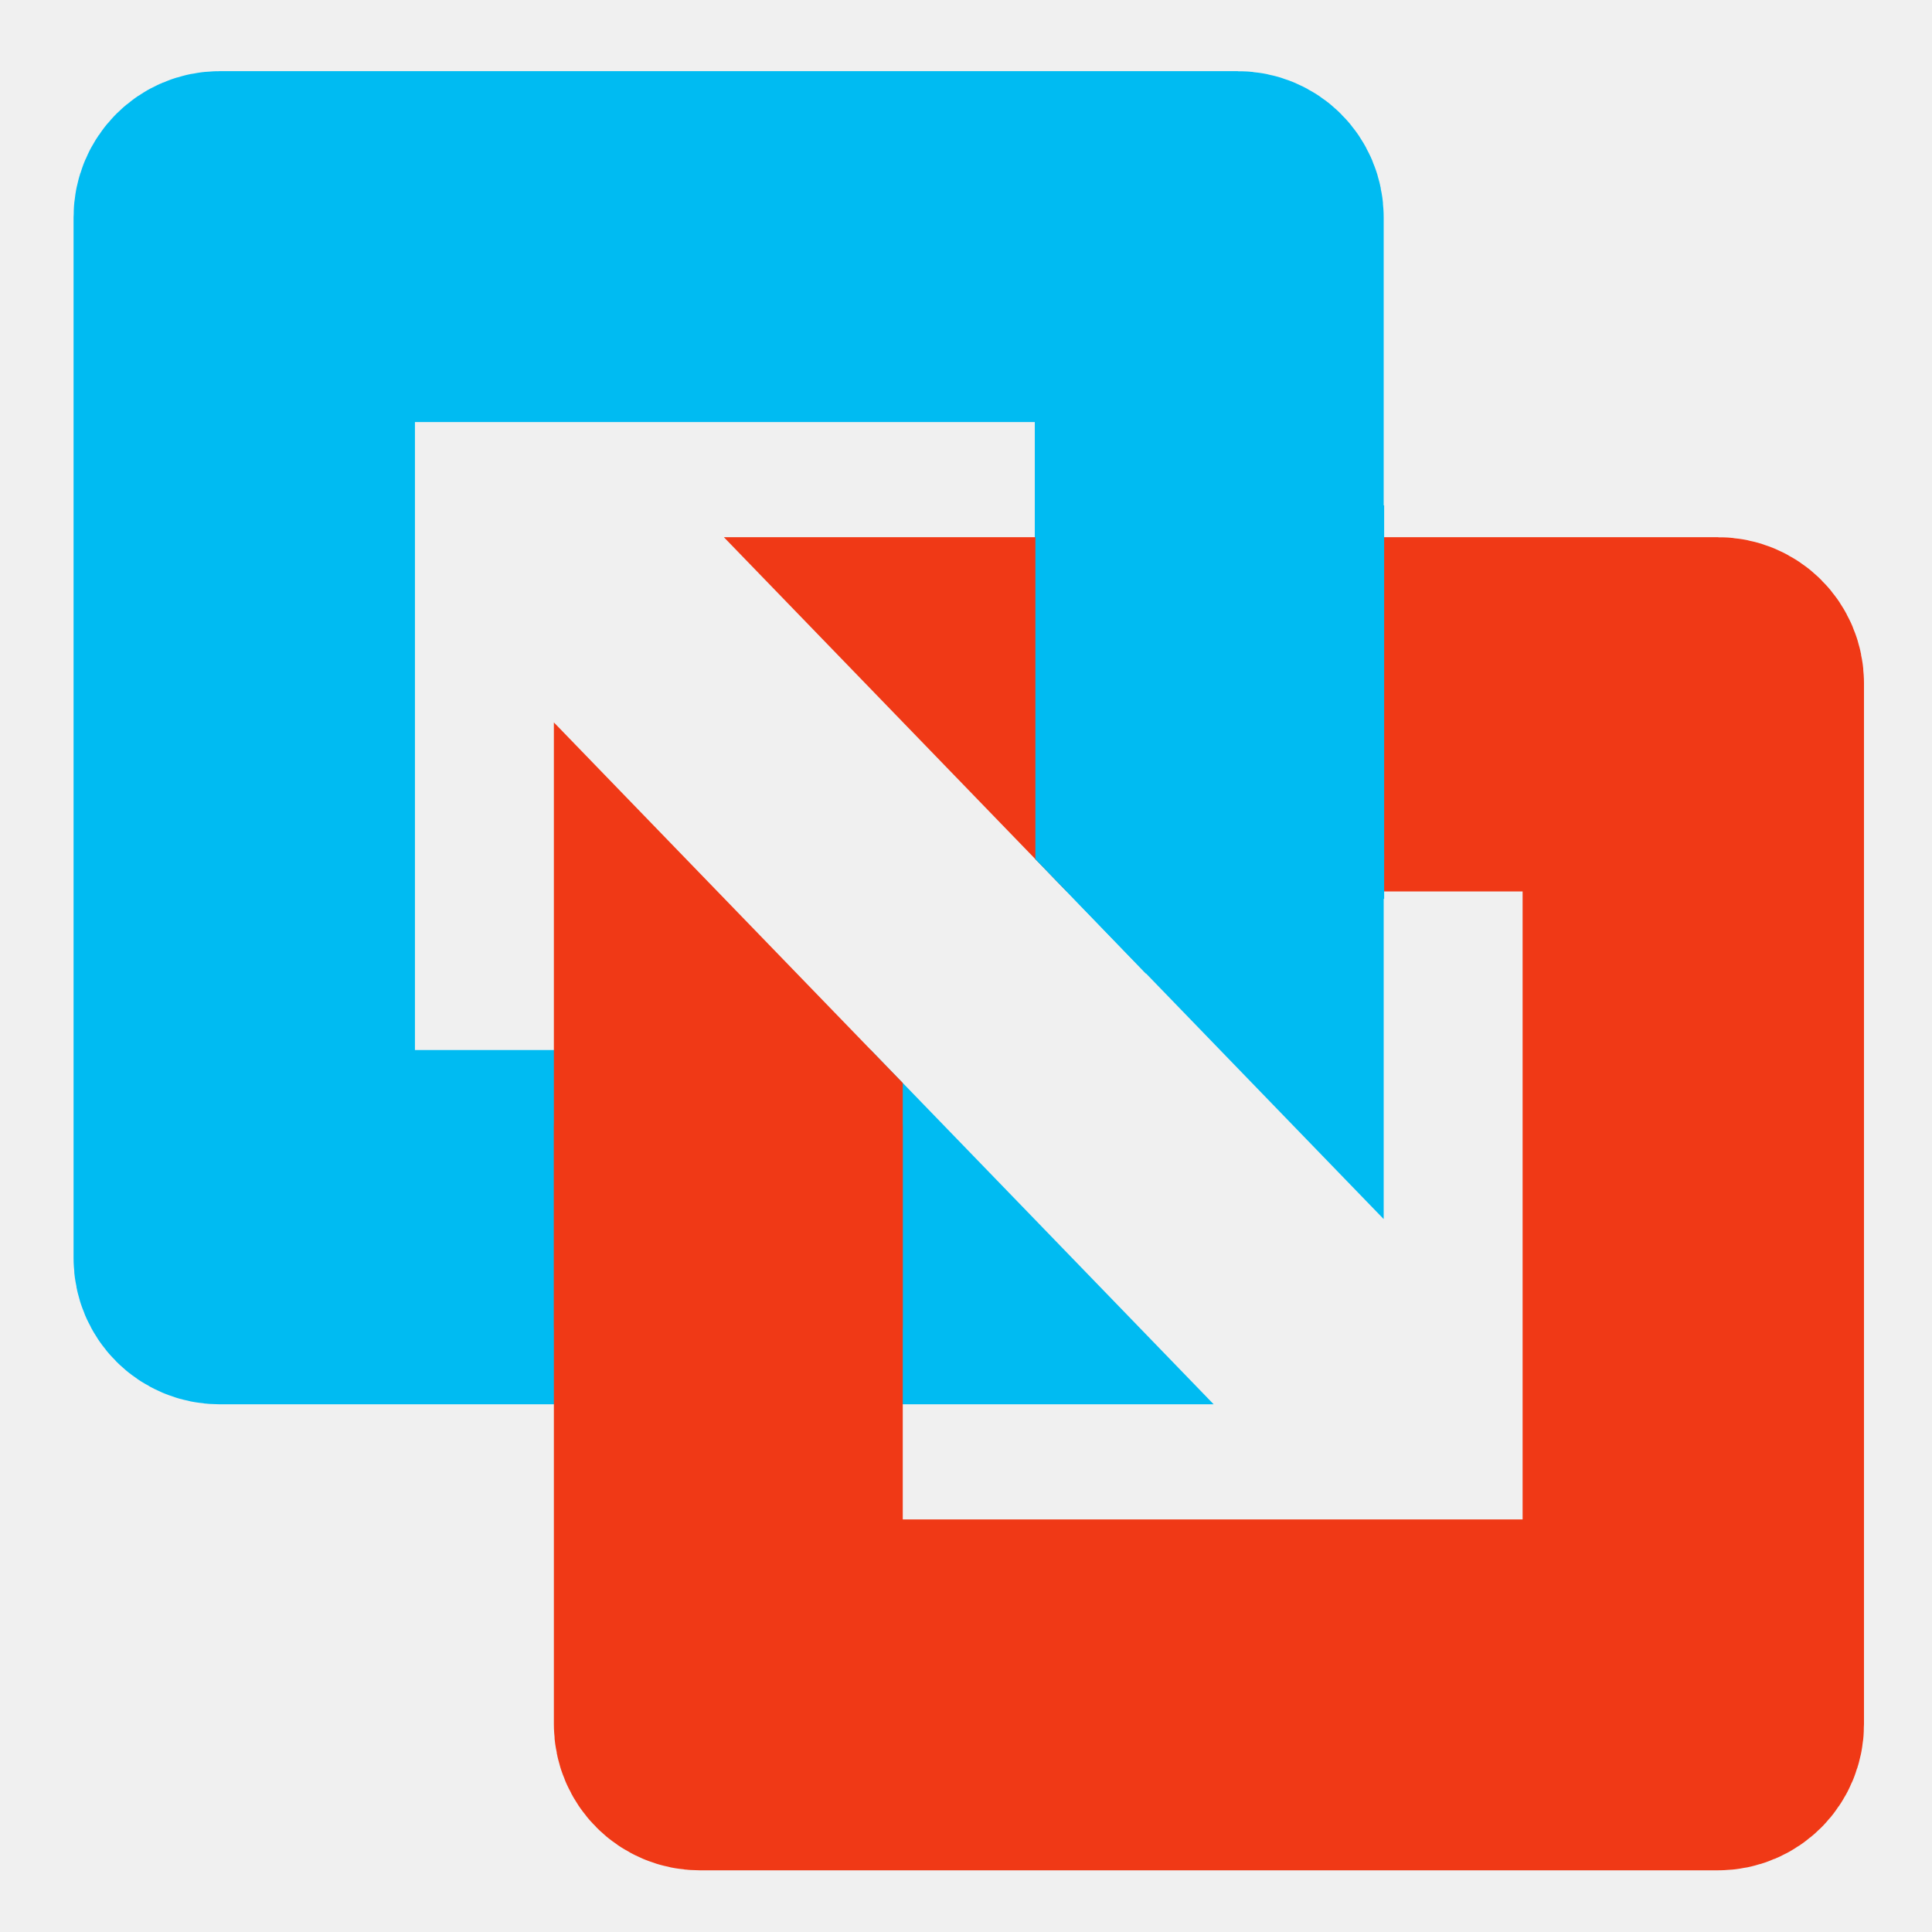
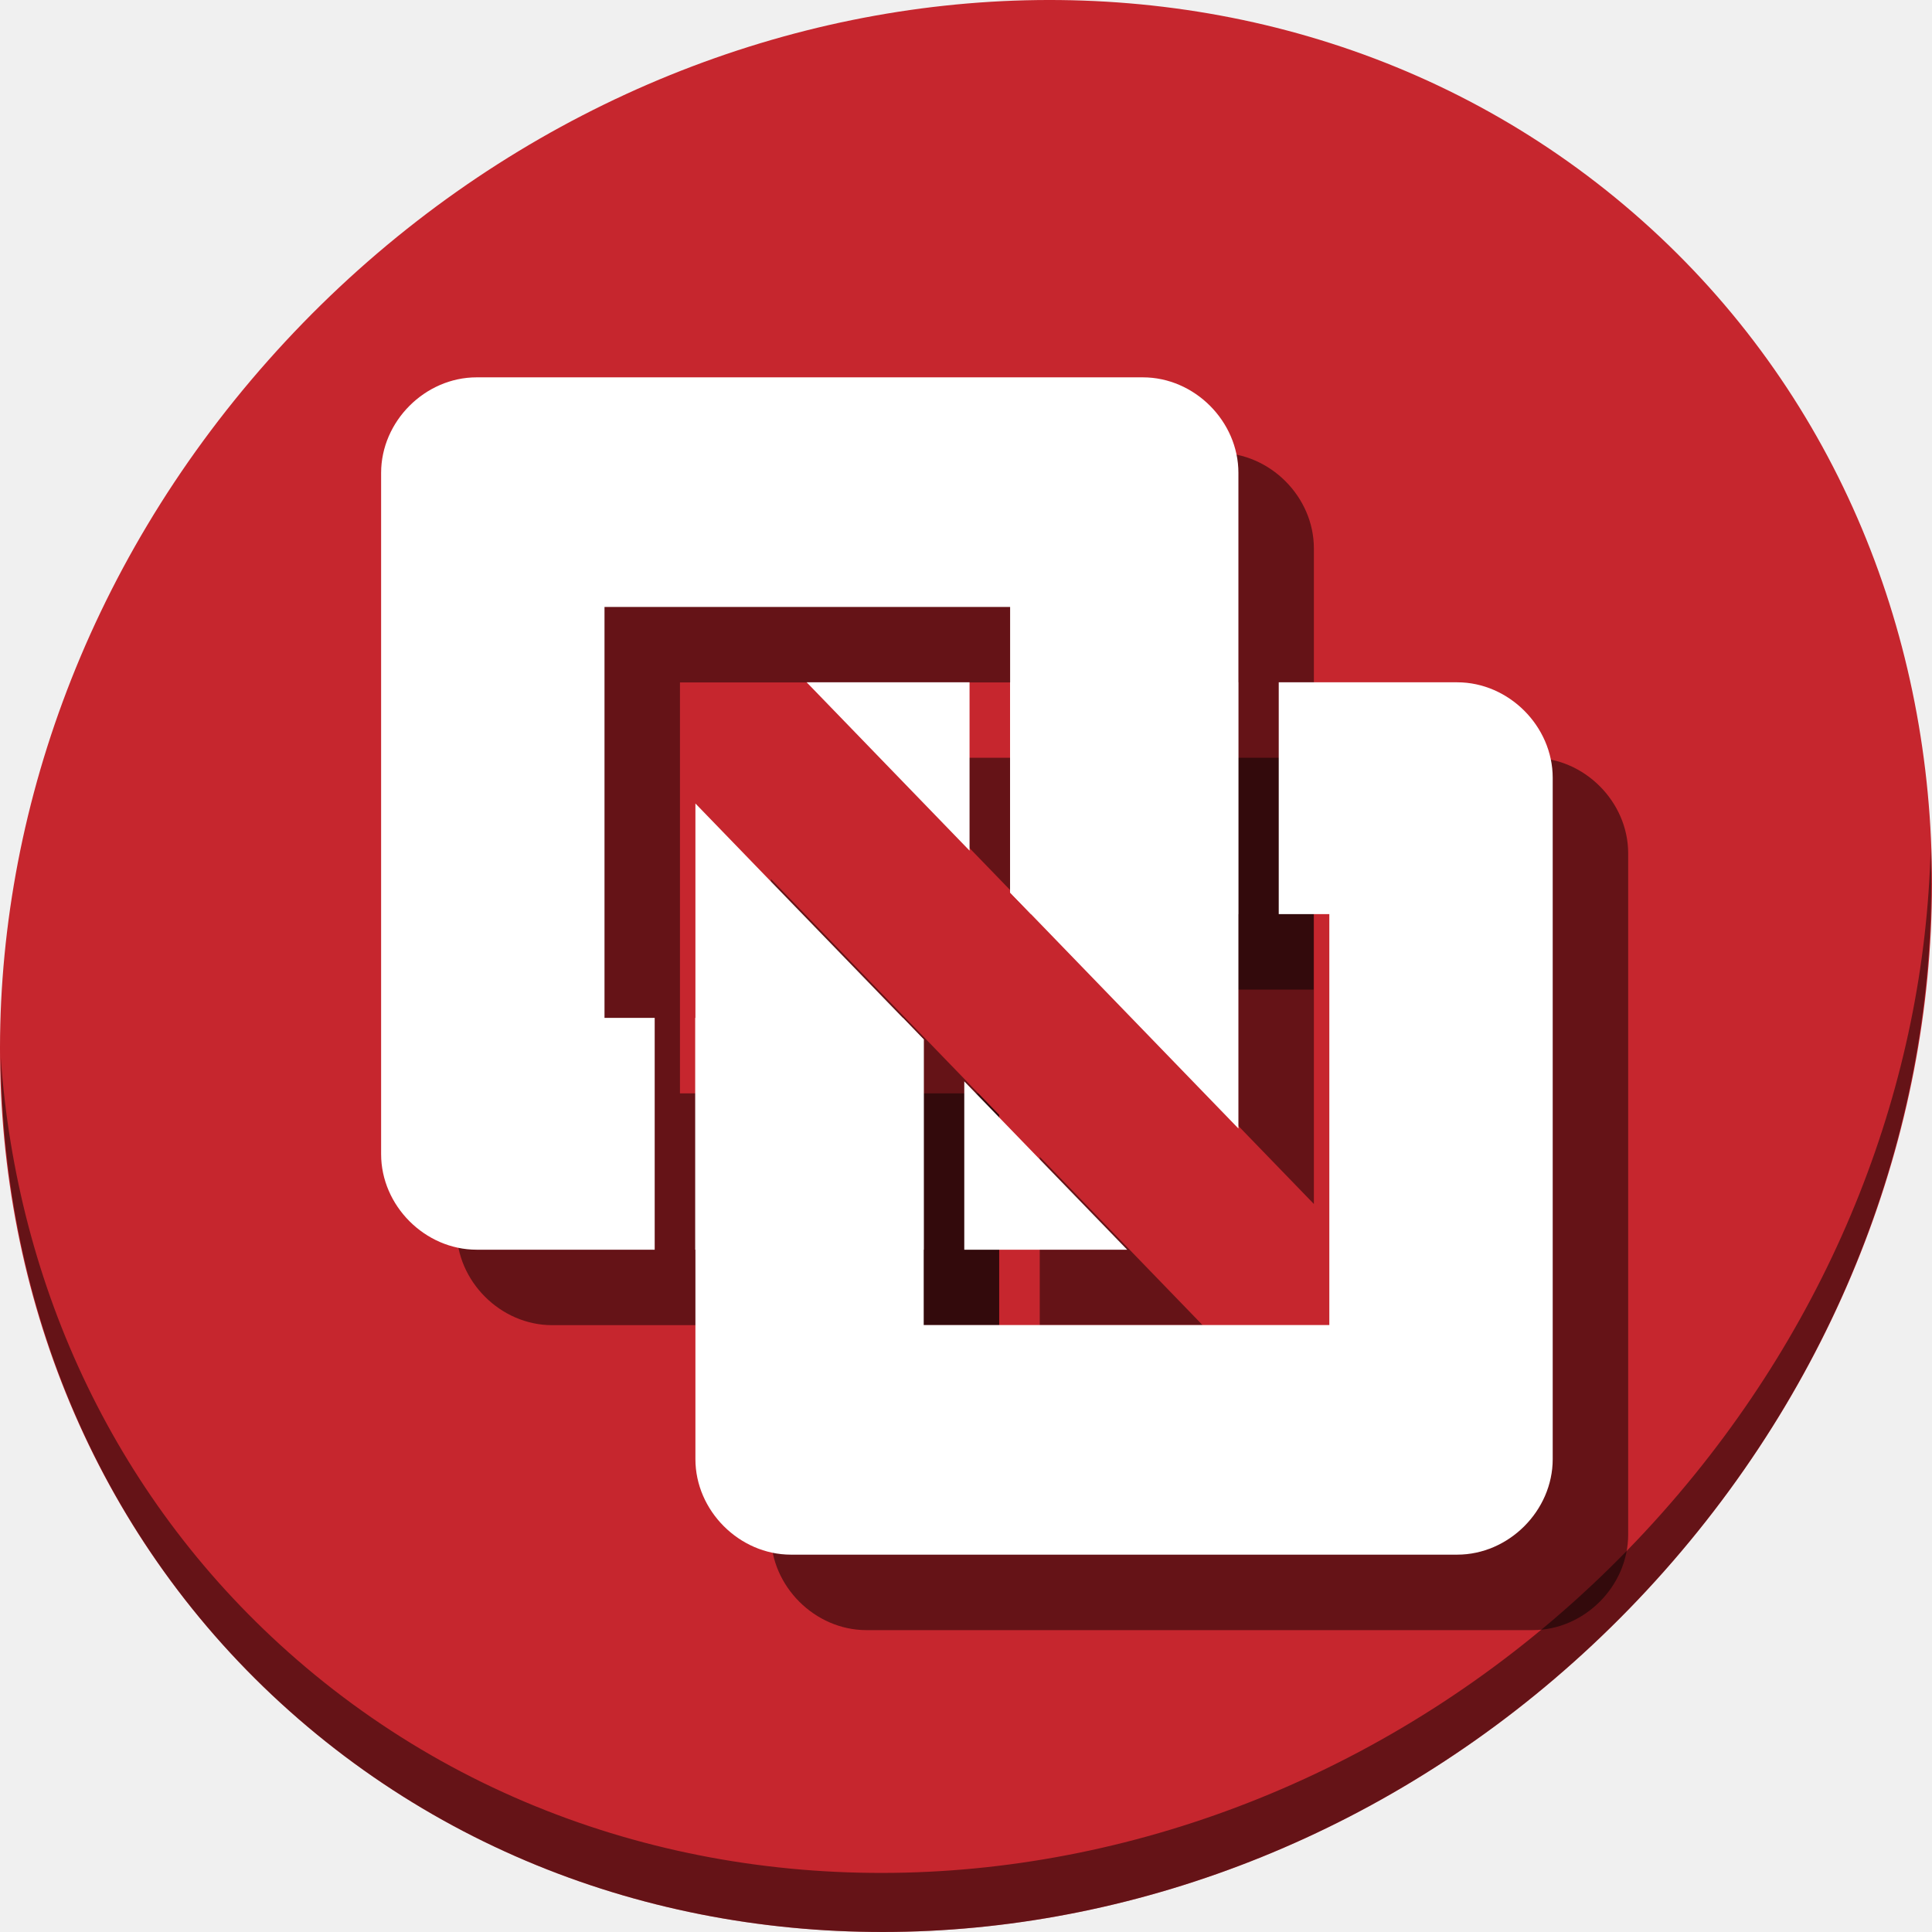
- <svg xmlns="http://www.w3.org/2000/svg" id="VMWare-Fusion-app" image-rendering="optimizeSpeed" version="1.1" style="background-color:#ffffff" x="0px" y="0px" width="1024px" height="1024px" viewBox="0 0 1024 1024" enable-background="new 0 0 1024 1024">
+ <svg xmlns="http://www.w3.org/2000/svg" id="VMWare-Fusion-app" version="1.1" style="image-rendering:optimizeSpeed" x="0px" y="0px" width="512" height="512" viewBox="0 0 512 512" enable-background="new 0 0 1024 1024">
  <defs transform="matrix(1 0 0 1 0 0) " id="defs3" />
-   <g id="g3338">
-     <path id="rect3336" d="m 116.376,99.829 c -8.462,0 -15.273,6.812 -15.273,15.273 l 0,551.814 c 0,8.462 6.812,15.275 15.273,15.275 l 380.373,0 -61.472,-63.53 -262.186,0 c -8.462,0 -15.275,-6.812 -15.275,-15.273 l 0,-426.521 c 0,-8.462 6.814,-15.273 15.275,-15.273 l 422.208,0 c 8.462,0 15.274,6.812 15.274,15.273 l 0,253.038 60.696,62.726 0,-377.529 c 0,-8.462 -6.812,-15.273 -15.274,-15.273 l -539.619,0 z" style="opacity:1;fill:#00bbf2;fill-opacity:1;stroke:#00bbf2;stroke-width:124.222;stroke-miterlimit:4;stroke-dasharray:none;stroke-dashoffset:0;stroke-opacity:1" />
-     <path id="rect3336-30" d="m 910.566,929.198 c 8.462,0 15.273,-6.812 15.273,-15.273 l 0,-551.814 c 0,-8.462 -6.812,-15.275 -15.273,-15.275 l -380.373,0 61.472,63.53 262.186,0 c 8.462,0 15.275,6.812 15.275,15.273 l 0,426.521 c 0,8.462 -6.814,15.273 -15.275,15.273 l -422.208,0 c -8.462,0 -15.274,-6.812 -15.274,-15.273 l 0,-253.038 -60.696,-62.726 0,377.529 c 0,8.462 6.812,15.273 15.274,15.273 l 539.619,0 z" style="opacity:1;fill:none;fill-opacity:1;stroke:#f03916;stroke-width:124.222;stroke-miterlimit:4;stroke-dasharray:none;stroke-dashoffset:0;stroke-opacity:1" />
-     <rect ry="41.162" y="556.299" x="293.615" height="187.515" width="184.847" id="rect4259" style="opacity:1;fill:#f03916;fill-opacity:1;stroke:none;stroke-width:125;stroke-miterlimit:4;stroke-dasharray:none;stroke-dashoffset:0;stroke-opacity:1" />
-     <rect ry="0" y="267.856" x="548.78" height="187.515" width="184.847" id="rect4259-4" style="opacity:1;fill:#00bbf2;fill-opacity:1;stroke:none;stroke-width:125;stroke-miterlimit:4;stroke-dasharray:none;stroke-dashoffset:0;stroke-opacity:1" />
-     <rect transform="matrix(0.6944512,0.7195398,-0.7195398,0.6944512,0,0)" ry="0" y="-164.094" x="708.762" height="85.458" width="84.242" id="rect4259-4-6" style="opacity:1;fill:#00bbf2;fill-opacity:1;stroke:none;stroke-width:125;stroke-miterlimit:4;stroke-dasharray:none;stroke-dashoffset:0;stroke-opacity:1" />
-     <rect y="452.632" x="640.554" height="23.785" width="93.073" id="rect4291" style="opacity:1;fill:#00bbf2;fill-opacity:1;stroke:none;stroke-width:125;stroke-miterlimit:4;stroke-dasharray:none;stroke-dashoffset:0;stroke-opacity:1" />
+   <g style="image-rendering:optimizeSpeed" id="g882">
+     <path style="fill:#c6262e;fill-opacity:1;stroke-width:11.11;image-rendering:optimizeSpeed" d="M 432.913,56.474 C 535.106,145.049 538.74,306.174 441.03,416.373 343.32,526.572 181.28,544.101 79.087,455.526 -23.106,366.951 -26.74,205.826 70.97,95.627 168.68,-14.572 330.72,-32.101 432.913,56.474 Z" id="path27" />
+     <path style="opacity:1;fill:#000000;fill-opacity:0.49;stroke-width:11.11;image-rendering:optimizeSpeed" d="m 511.636,224.904 c -1.551,61.312 -25.161,124.155 -70.966,175.814 C 342.959,510.917 180.919,528.446 78.726,439.871 30.827,398.356 4.497,340.923 0.194,280.229 0.799,346.585 27.117,410.482 79.079,455.519 181.272,544.094 343.32,526.556 441.022,416.366 490.727,360.308 514.027,291.075 511.636,224.904 Z" id="path51" />
+     <g style="fill:#000000;fill-opacity:0.49" transform="translate(20,20)" id="g872">
+       <path id="path868" d="M 126.318,100 C 112.644,100 101,111.644 101,125.318 v 180.545 c 0,13.674 11.641,25.32 25.318,25.32 H 173.5 V 269.754 H 160.199 V 160.852 h 107.492 v 75.688 l 60.502,62.527 V 125.318 C 328.193,111.644 316.547,100 302.873,100 Z M 184.25,269.754 v 61.43 h 60.543 v -55.723 l -5.521,-5.707 z m 71.293,16.816 v 44.613 h 43.17 z" style="color:#000000;font-style:normal;font-variant:normal;font-weight:normal;font-stretch:normal;font-size:medium;line-height:normal;font-family:sans-serif;font-variant-ligatures:normal;font-variant-position:normal;font-variant-caps:normal;font-variant-numeric:normal;font-variant-alternates:normal;font-feature-settings:normal;text-indent:0;text-align:start;text-decoration:none;text-decoration-line:none;text-decoration-style:solid;text-decoration-color:#000000;letter-spacing:normal;word-spacing:normal;text-transform:none;writing-mode:lr-tb;direction:ltr;text-orientation:mixed;dominant-baseline:auto;baseline-shift:baseline;text-anchor:start;white-space:normal;shape-padding:0;clip-rule:nonzero;display:inline;overflow:visible;visibility:visible;opacity:1;isolation:auto;mix-blend-mode:normal;color-interpolation:sRGB;color-interpolation-filters:linearRGB;solid-color:#000000;solid-opacity:1;vector-effect:none;fill:#000000;fill-opacity:0.49;fill-rule:nonzero;stroke:none;stroke-width:40.643;stroke-linecap:butt;stroke-linejoin:miter;stroke-miterlimit:4;stroke-dasharray:none;stroke-dashoffset:0;stroke-opacity:1;color-rendering:auto;image-rendering:auto;shape-rendering:auto;text-rendering:auto;enable-background:accumulate" />
+       <path id="path870" d="m 213.771,180.816 43.17,44.613 v -44.613 z m 53.92,0 v 55.723 l 5.521,5.707 h 54.916 v -61.43 z m 71.188,0 v 61.43 h 13.406 V 351.148 H 244.793 v -75.688 l -60.502,-62.527 v 173.748 c 0,13.674 11.646,25.318 25.32,25.318 h 176.555 c 13.674,0 25.318,-11.644 25.318,-25.318 V 206.137 c -10e-6,-13.674 -11.641,-25.32 -25.318,-25.32 z" style="color:#000000;font-style:normal;font-variant:normal;font-weight:normal;font-stretch:normal;font-size:medium;line-height:normal;font-family:sans-serif;font-variant-ligatures:normal;font-variant-position:normal;font-variant-caps:normal;font-variant-numeric:normal;font-variant-alternates:normal;font-feature-settings:normal;text-indent:0;text-align:start;text-decoration:none;text-decoration-line:none;text-decoration-style:solid;text-decoration-color:#000000;letter-spacing:normal;word-spacing:normal;text-transform:none;writing-mode:lr-tb;direction:ltr;text-orientation:mixed;dominant-baseline:auto;baseline-shift:baseline;text-anchor:start;white-space:normal;shape-padding:0;clip-rule:nonzero;display:inline;overflow:visible;visibility:visible;opacity:1;isolation:auto;mix-blend-mode:normal;color-interpolation:sRGB;color-interpolation-filters:linearRGB;solid-color:#000000;solid-opacity:1;vector-effect:none;fill:#000000;fill-opacity:0.49;fill-rule:nonzero;stroke:none;stroke-width:40.643;stroke-linecap:butt;stroke-linejoin:miter;stroke-miterlimit:4;stroke-dasharray:none;stroke-dashoffset:0;stroke-opacity:1;color-rendering:auto;image-rendering:auto;shape-rendering:auto;text-rendering:auto;enable-background:accumulate" />
+     </g>
+     <g id="g866">
+       <path style="color:#000000;font-style:normal;font-variant:normal;font-weight:normal;font-stretch:normal;font-size:medium;line-height:normal;font-family:sans-serif;font-variant-ligatures:normal;font-variant-position:normal;font-variant-caps:normal;font-variant-numeric:normal;font-variant-alternates:normal;font-feature-settings:normal;text-indent:0;text-align:start;text-decoration:none;text-decoration-line:none;text-decoration-style:solid;text-decoration-color:#000000;letter-spacing:normal;word-spacing:normal;text-transform:none;writing-mode:lr-tb;direction:ltr;text-orientation:mixed;dominant-baseline:auto;baseline-shift:baseline;text-anchor:start;white-space:normal;shape-padding:0;clip-rule:nonzero;display:inline;overflow:visible;visibility:visible;opacity:1;isolation:auto;mix-blend-mode:normal;color-interpolation:sRGB;color-interpolation-filters:linearRGB;solid-color:#000000;solid-opacity:1;vector-effect:none;fill:#ffffff;fill-opacity:1;fill-rule:nonzero;stroke:none;stroke-width:40.643;stroke-linecap:butt;stroke-linejoin:miter;stroke-miterlimit:4;stroke-dasharray:none;stroke-dashoffset:0;stroke-opacity:1;color-rendering:auto;image-rendering:auto;shape-rendering:auto;text-rendering:auto;enable-background:accumulate" d="M 126.318,100 C 112.644,100 101,111.644 101,125.318 v 180.545 c 0,13.674 11.641,25.32 25.318,25.32 H 173.5 V 269.754 H 160.199 V 160.852 h 107.492 v 75.688 l 60.502,62.527 V 125.318 C 328.193,111.644 316.547,100 302.873,100 Z M 184.25,269.754 v 61.43 h 60.543 v -55.723 l -5.521,-5.707 z m 71.293,16.816 v 44.613 h 43.17 z" id="rect3336" />
+       <path style="color:#000000;font-style:normal;font-variant:normal;font-weight:normal;font-stretch:normal;font-size:medium;line-height:normal;font-family:sans-serif;font-variant-ligatures:normal;font-variant-position:normal;font-variant-caps:normal;font-variant-numeric:normal;font-variant-alternates:normal;font-feature-settings:normal;text-indent:0;text-align:start;text-decoration:none;text-decoration-line:none;text-decoration-style:solid;text-decoration-color:#000000;letter-spacing:normal;word-spacing:normal;text-transform:none;writing-mode:lr-tb;direction:ltr;text-orientation:mixed;dominant-baseline:auto;baseline-shift:baseline;text-anchor:start;white-space:normal;shape-padding:0;clip-rule:nonzero;display:inline;overflow:visible;visibility:visible;opacity:1;isolation:auto;mix-blend-mode:normal;color-interpolation:sRGB;color-interpolation-filters:linearRGB;solid-color:#000000;solid-opacity:1;vector-effect:none;fill:#ffffff;fill-opacity:1;fill-rule:nonzero;stroke:none;stroke-width:40.643;stroke-linecap:butt;stroke-linejoin:miter;stroke-miterlimit:4;stroke-dasharray:none;stroke-dashoffset:0;stroke-opacity:1;color-rendering:auto;image-rendering:auto;shape-rendering:auto;text-rendering:auto;enable-background:accumulate" d="m 213.771,180.816 43.17,44.613 v -44.613 z m 53.92,0 v 55.723 l 5.521,5.707 h 54.916 v -61.43 z m 71.188,0 v 61.43 h 13.406 V 351.148 H 244.793 v -75.688 l -60.502,-62.527 v 173.748 c 0,13.674 11.646,25.318 25.32,25.318 h 176.555 c 13.674,0 25.318,-11.644 25.318,-25.318 V 206.137 c -10e-6,-13.674 -11.641,-25.32 -25.318,-25.32 z" id="rect3336-30" />
+     </g>
  </g>
</svg>
